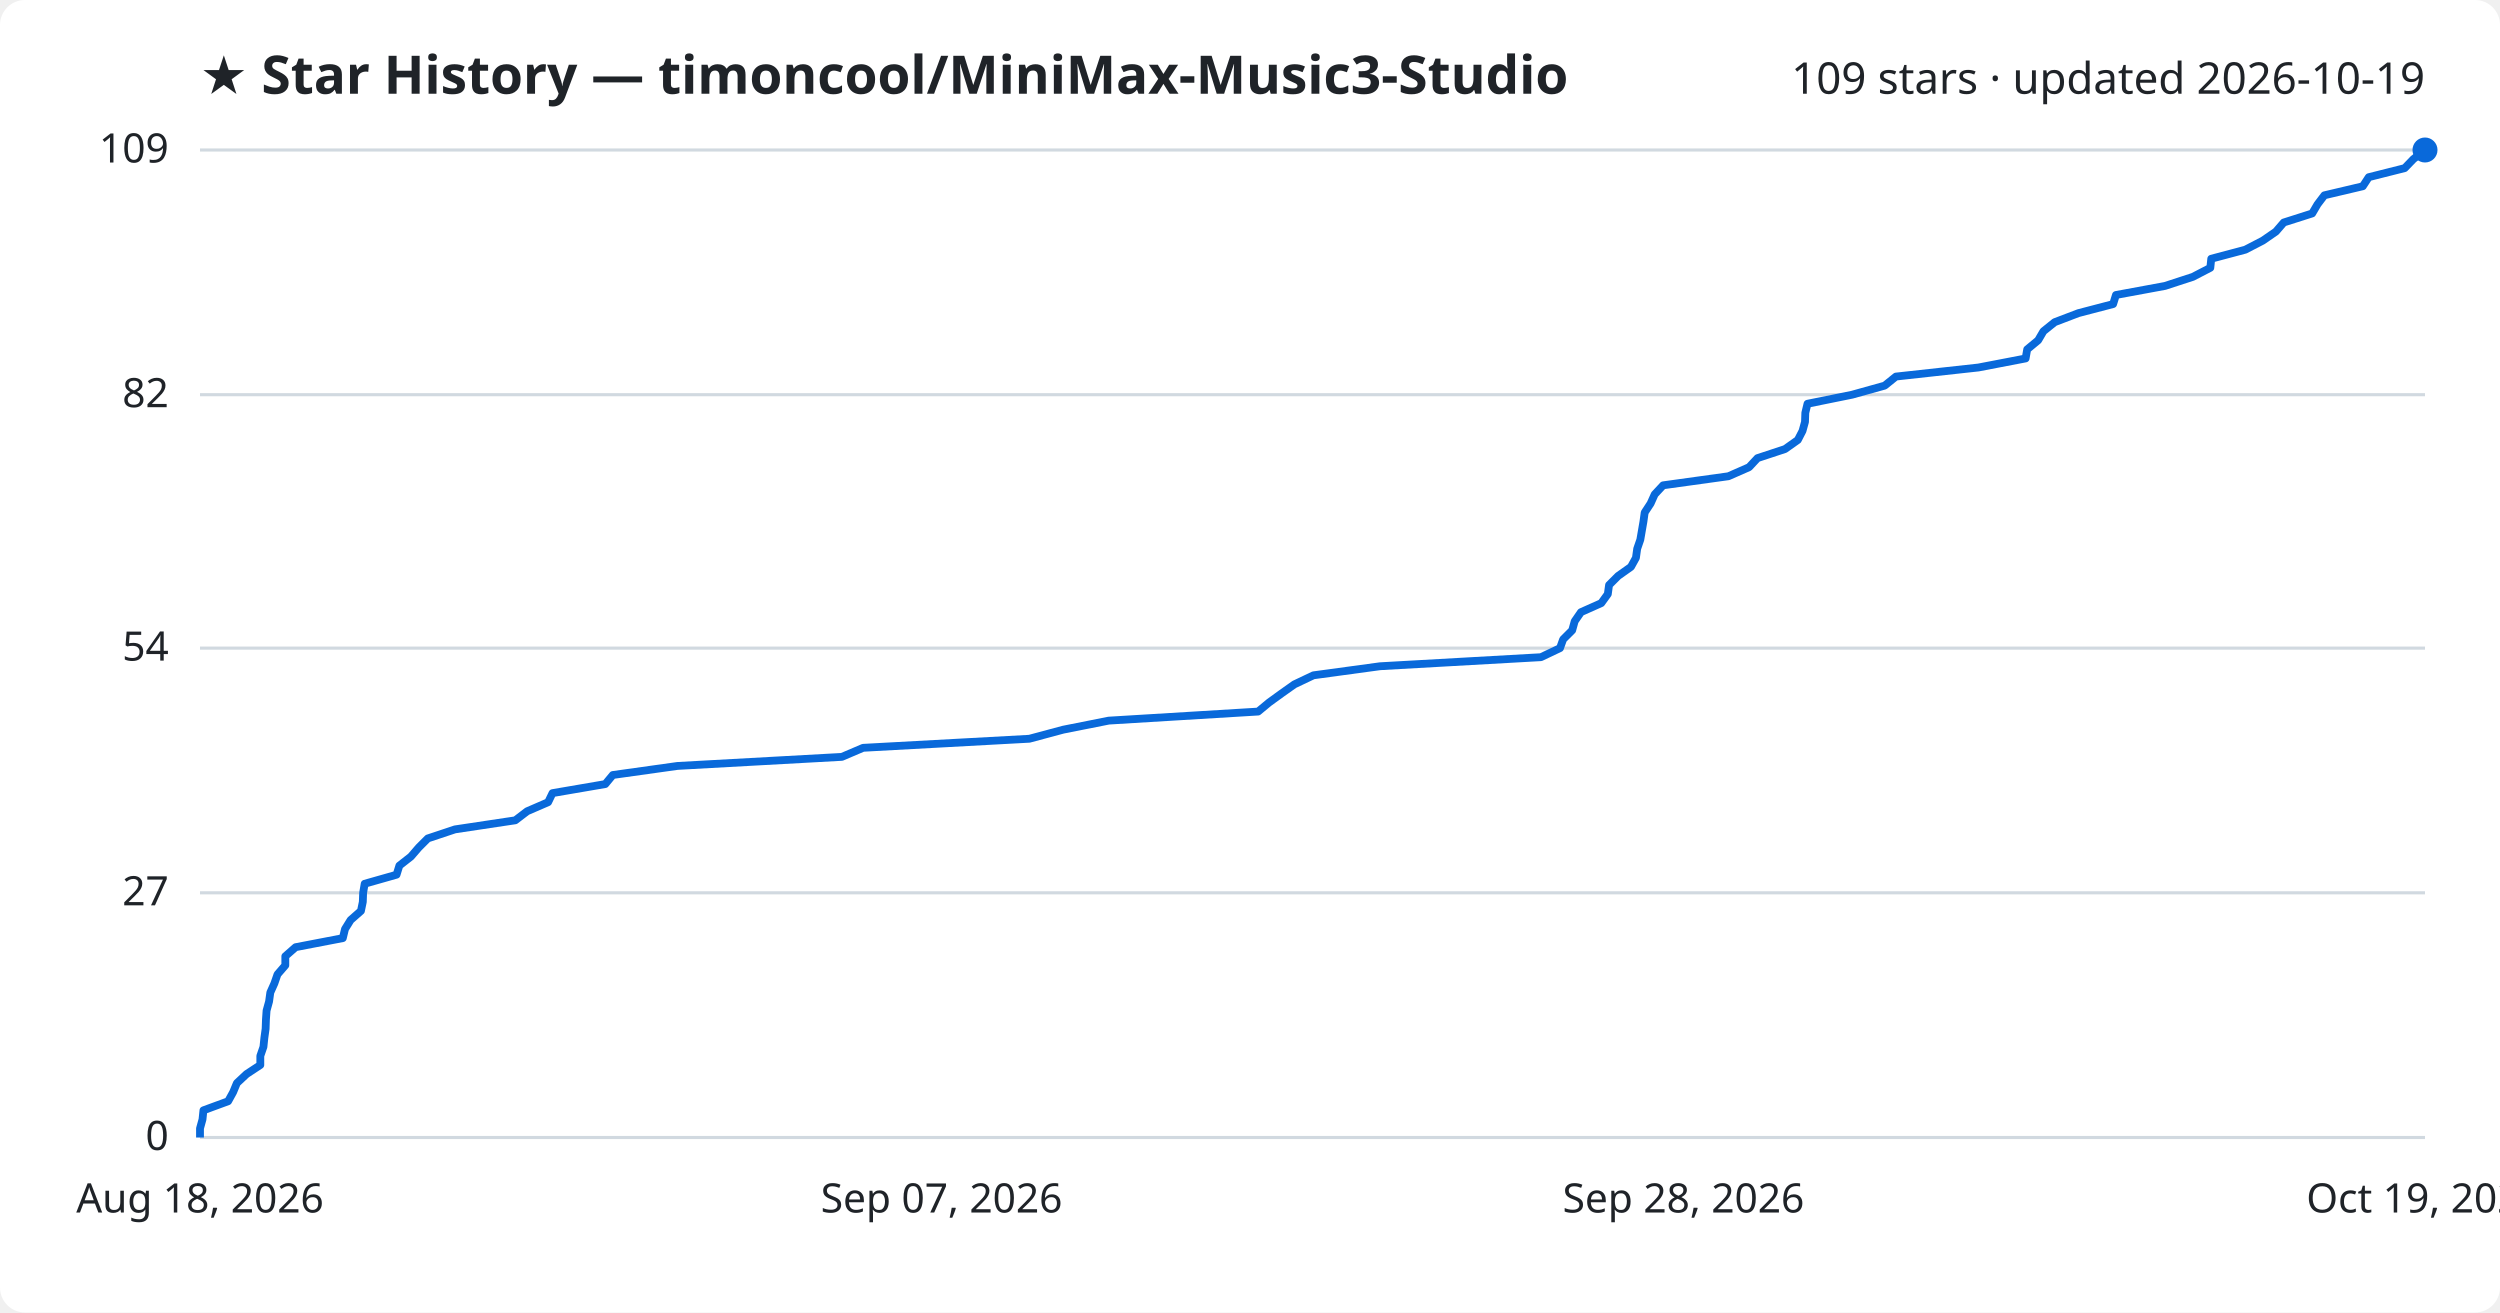
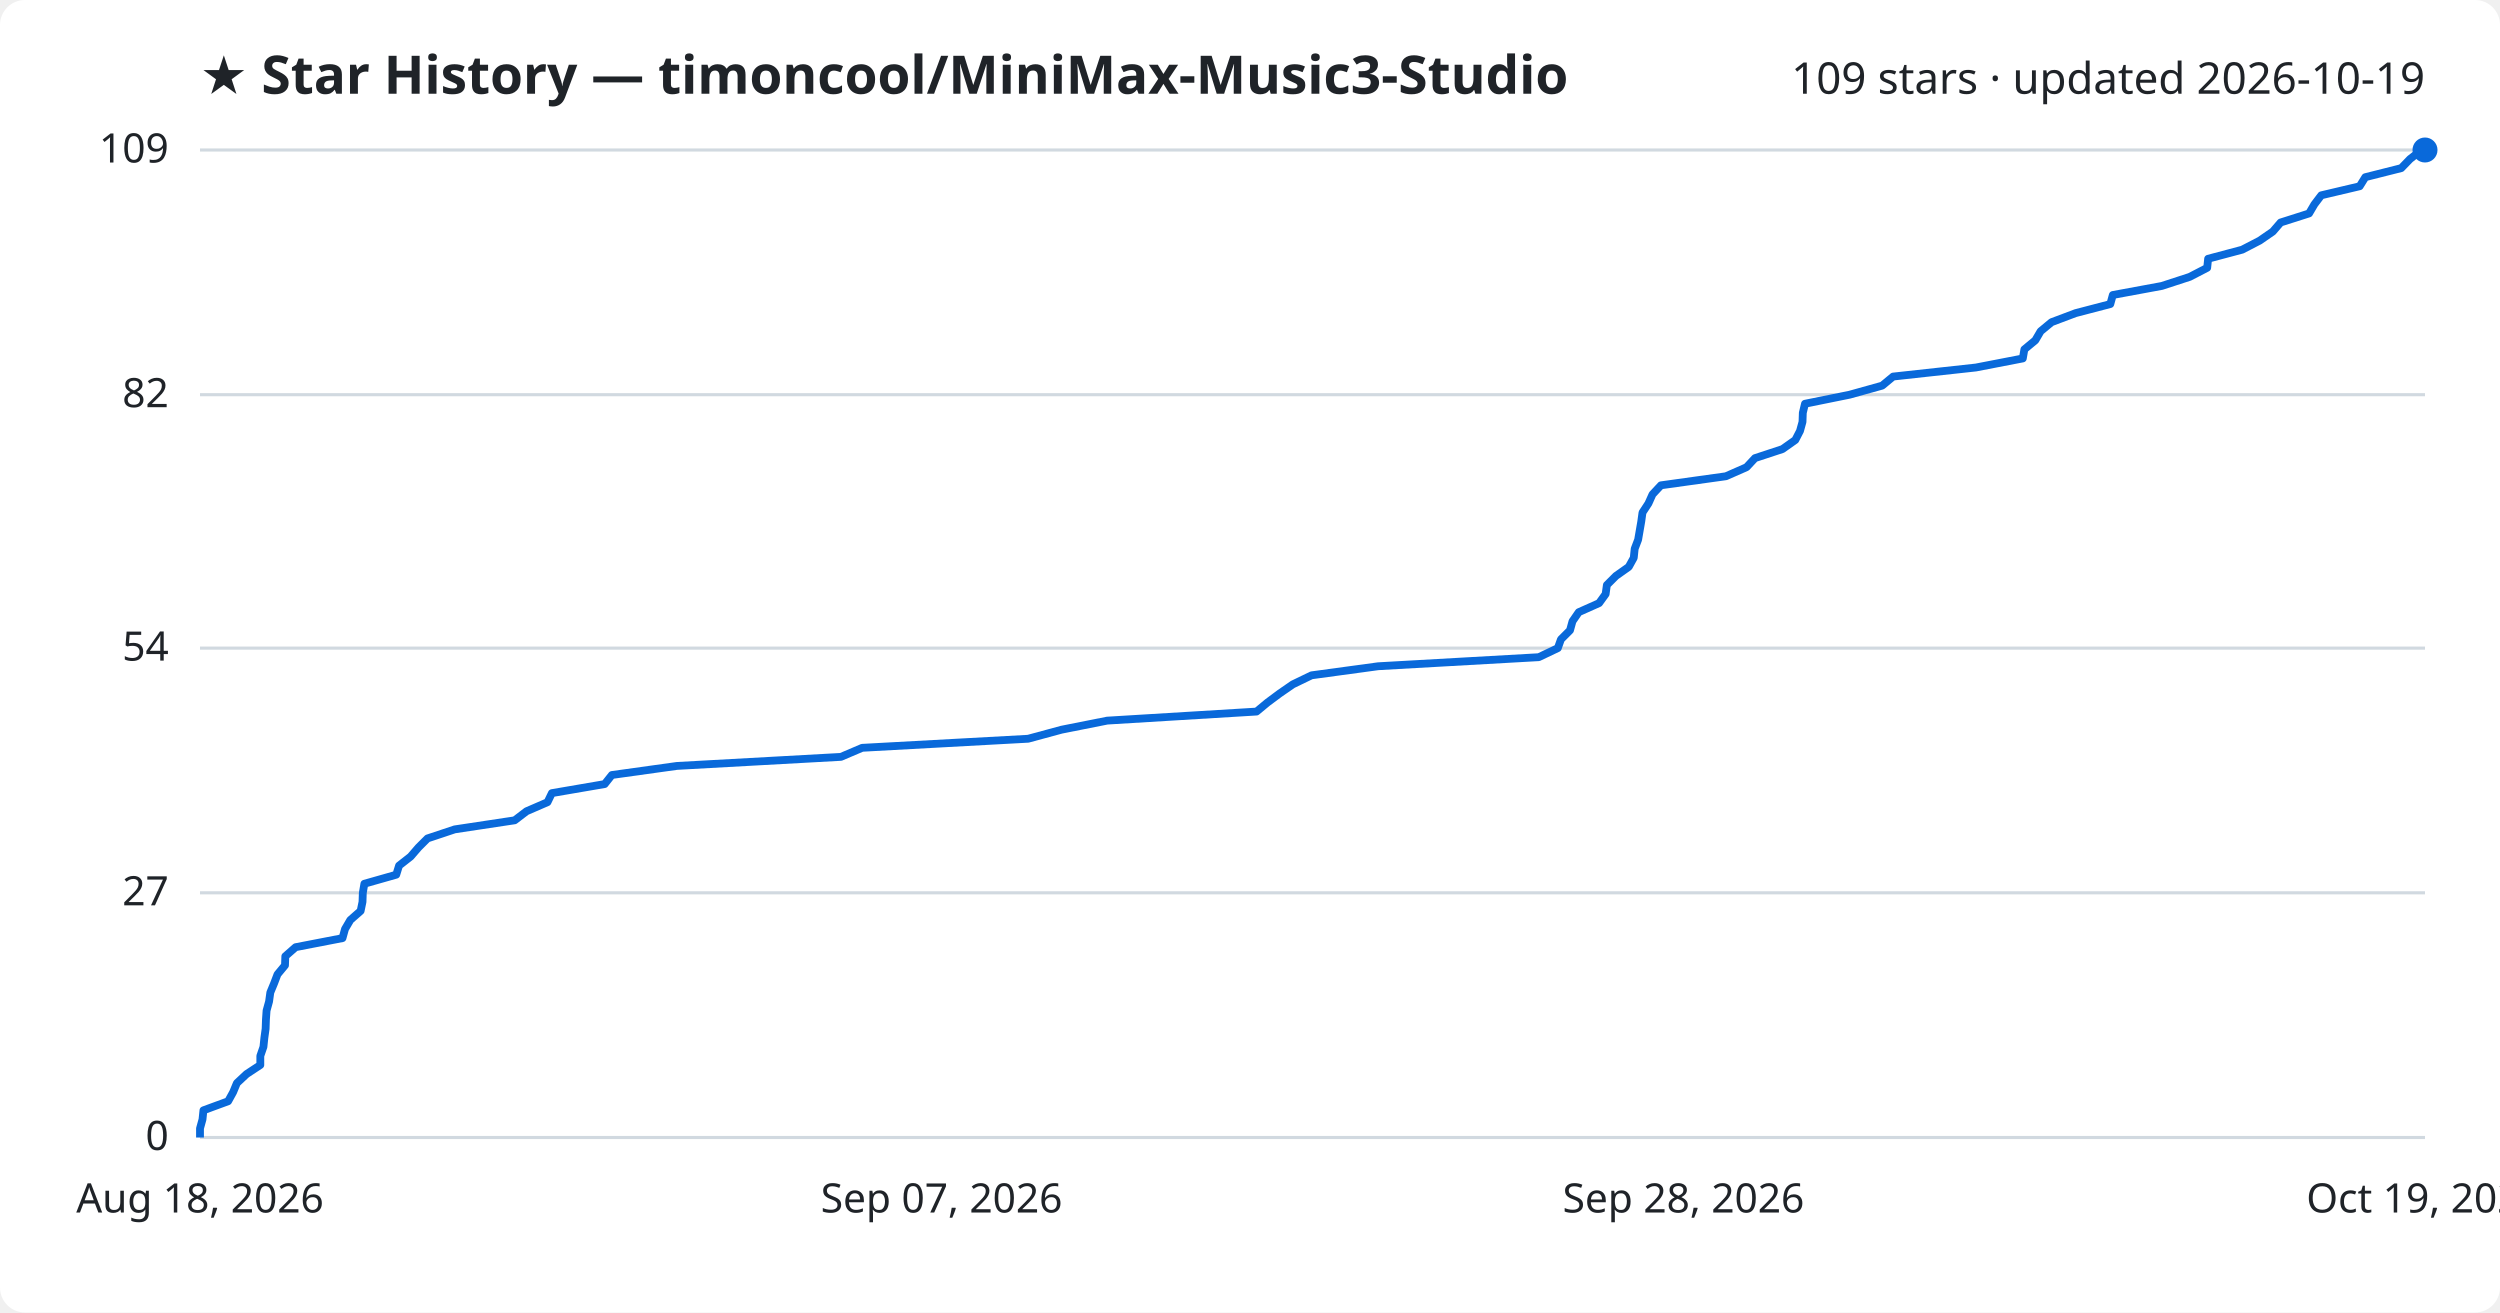
<svg xmlns="http://www.w3.org/2000/svg" viewBox="0 0 800 420" font-family="Segoe UI, sans-serif">
  <rect width="800" height="420" fill="#ffffff" rx="8" />
  <text x="64" y="30" fill="#1f2328" font-size="17" font-weight="700">★ Star History — timoncool/MiniMax-Music3-Studio</text>
  <text x="776" y="30" fill="#1f2328" font-size="14" text-anchor="end">109 stars · updated 2026-10-19</text>
  <line x1="64" y1="364.0" x2="776" y2="364.0" stroke="#d1d9e0" stroke-width="1" />
  <text x="54" y="368.0" fill="#1f2328" font-size="13" text-anchor="end">0</text>
  <line x1="64" y1="285.7" x2="776" y2="285.7" stroke="#d1d9e0" stroke-width="1" />
  <text x="54" y="289.7" fill="#1f2328" font-size="13" text-anchor="end">27</text>
  <line x1="64" y1="207.4" x2="776" y2="207.4" stroke="#d1d9e0" stroke-width="1" />
  <text x="54" y="211.4" fill="#1f2328" font-size="13" text-anchor="end">54</text>
  <line x1="64" y1="126.3" x2="776" y2="126.3" stroke="#d1d9e0" stroke-width="1" />
  <text x="54" y="130.3" fill="#1f2328" font-size="13" text-anchor="end">82</text>
  <line x1="64" y1="48.0" x2="776" y2="48.0" stroke="#d1d9e0" stroke-width="1" />
  <text x="54" y="52.0" fill="#1f2328" font-size="13" text-anchor="end">109</text>
-   <path d="M64.0,364.0 L64.0,361.1 L64.8,358.2 L65.1,355.3 L73.0,352.4 L74.6,349.5 L75.8,346.6 L78.9,343.7 L83.3,340.8 L83.3,337.9 L84.3,335.0 L84.6,332.1 L85.0,329.2 L85.1,326.3 L85.3,323.4 L86.1,320.5 L86.5,317.6 L87.8,314.7 L88.8,311.8 L91.3,308.9 L91.3,306.0 L94.6,303.1 L109.7,300.2 L110.4,297.3 L112.2,294.4 L115.5,291.5 L116.1,288.6 L116.2,285.7 L116.7,282.8 L126.9,279.9 L127.8,277.0 L131.5,274.1 L134.0,271.2 L136.9,268.3 L145.6,265.4 L164.9,262.5 L168.7,259.6 L175.4,256.7 L176.8,253.8 L193.7,250.9 L196.1,248.0 L216.8,245.1 L269.4,242.2 L276.2,239.3 L329.4,236.4 L340.2,233.5 L354.8,230.6 L402.6,227.7 L406.1,224.8 L410.1,221.9 L414.2,219.0 L420.3,216.1 L441.6,213.2 L493.1,210.3 L499.2,207.4 L500.2,204.6 L503.1,201.7 L503.9,198.8 L505.9,195.9 L512.4,193.0 L514.5,190.1 L514.9,187.2 L517.8,184.3 L521.9,181.4 L523.5,178.5 L523.9,175.6 L524.9,172.7 L525.4,169.8 L525.9,166.9 L526.3,164.0 L528.2,161.1 L529.5,158.2 L532.2,155.3 L553.1,152.4 L559.7,149.5 L562.4,146.6 L571.2,143.7 L575.3,140.8 L576.8,137.9 L577.6,135.0 L577.7,132.1 L578.4,129.2 L592.7,126.3 L603.1,123.4 L606.7,120.5 L633.1,117.6 L648.2,114.7 L648.7,111.8 L652.2,108.9 L653.9,106.0 L657.5,103.1 L665.1,100.2 L676.2,97.3 L677.1,94.4 L692.8,91.5 L701.7,88.6 L707.3,85.7 L707.6,82.8 L718.5,79.9 L724.1,77.0 L728.3,74.1 L730.8,71.2 L739.9,68.3 L741.6,65.4 L743.8,62.5 L756.1,59.6 L758.0,56.7 L769.5,53.8 L772.3,50.9 L776.0,48.0 L776.0,48.0" fill="none" stroke="#0969da" stroke-width="2.5" stroke-linejoin="round" />
+   <path d="M64.0,364.0 L64.0,361.1 L64.8,358.2 L65.1,355.3 L73.0,352.4 L74.6,349.5 L75.8,346.6 L78.9,343.7 L83.3,340.8 L83.3,337.9 L84.3,335.0 L84.6,332.1 L85.0,329.2 L85.1,326.3 L85.3,323.4 L86.1,320.5 L86.5,317.6 L87.7,314.7 L88.8,311.8 L91.2,308.9 L91.3,306.0 L94.6,303.1 L109.6,300.2 L110.4,297.3 L112.1,294.4 L115.4,291.5 L116.0,288.6 L116.1,285.7 L116.6,282.8 L126.8,279.9 L127.7,277.0 L131.4,274.1 L133.9,271.2 L136.8,268.3 L145.5,265.4 L164.7,262.5 L168.5,259.6 L175.2,256.7 L176.6,253.8 L193.5,250.9 L195.8,248.0 L216.6,245.1 L269.1,242.2 L275.9,239.3 L329.0,236.4 L339.7,233.5 L354.3,230.6 L402.1,227.7 L405.6,224.8 L409.5,221.9 L413.7,219.0 L419.7,216.1 L441.0,213.2 L492.4,210.3 L498.5,207.4 L499.5,204.6 L502.4,201.7 L503.2,198.8 L505.2,195.9 L511.7,193.0 L513.8,190.1 L514.2,187.2 L517.1,184.3 L521.2,181.4 L522.8,178.5 L523.1,175.6 L524.2,172.7 L524.7,169.8 L525.2,166.9 L525.6,164.0 L527.5,161.1 L528.8,158.2 L531.5,155.3 L552.3,152.4 L558.9,149.5 L561.6,146.6 L570.4,143.7 L574.5,140.8 L576.0,137.9 L576.8,135.0 L576.9,132.1 L577.6,129.2 L591.9,126.3 L602.3,123.4 L605.8,120.5 L632.3,117.6 L647.3,114.7 L647.8,111.8 L651.3,108.9 L653.0,106.0 L656.5,103.1 L664.2,100.2 L675.3,97.3 L676.1,94.4 L691.8,91.5 L700.7,88.6 L706.3,85.7 L706.6,82.8 L717.5,79.9 L723.1,77.0 L727.3,74.1 L729.8,71.2 L738.9,68.3 L740.6,65.4 L742.8,62.5 L755.1,59.6 L756.9,56.7 L768.4,53.8 L771.2,50.9 L774.9,48.0 L776.0,48.0" fill="none" stroke="#0969da" stroke-width="2.5" stroke-linejoin="round" />
  <circle cx="776.0" cy="48.0" r="4" fill="#0969da" />
  <text x="64.0" y="388" fill="#1f2328" font-size="13" text-anchor="middle">Aug 18, 2026</text>
  <text x="301.3" y="388" fill="#1f2328" font-size="13" text-anchor="middle">Sep 07, 2026</text>
  <text x="538.7" y="388" fill="#1f2328" font-size="13" text-anchor="middle">Sep 28, 2026</text>
  <text x="776.0" y="388" fill="#1f2328" font-size="13" text-anchor="middle">Oct 19, 2026</text>
</svg>
